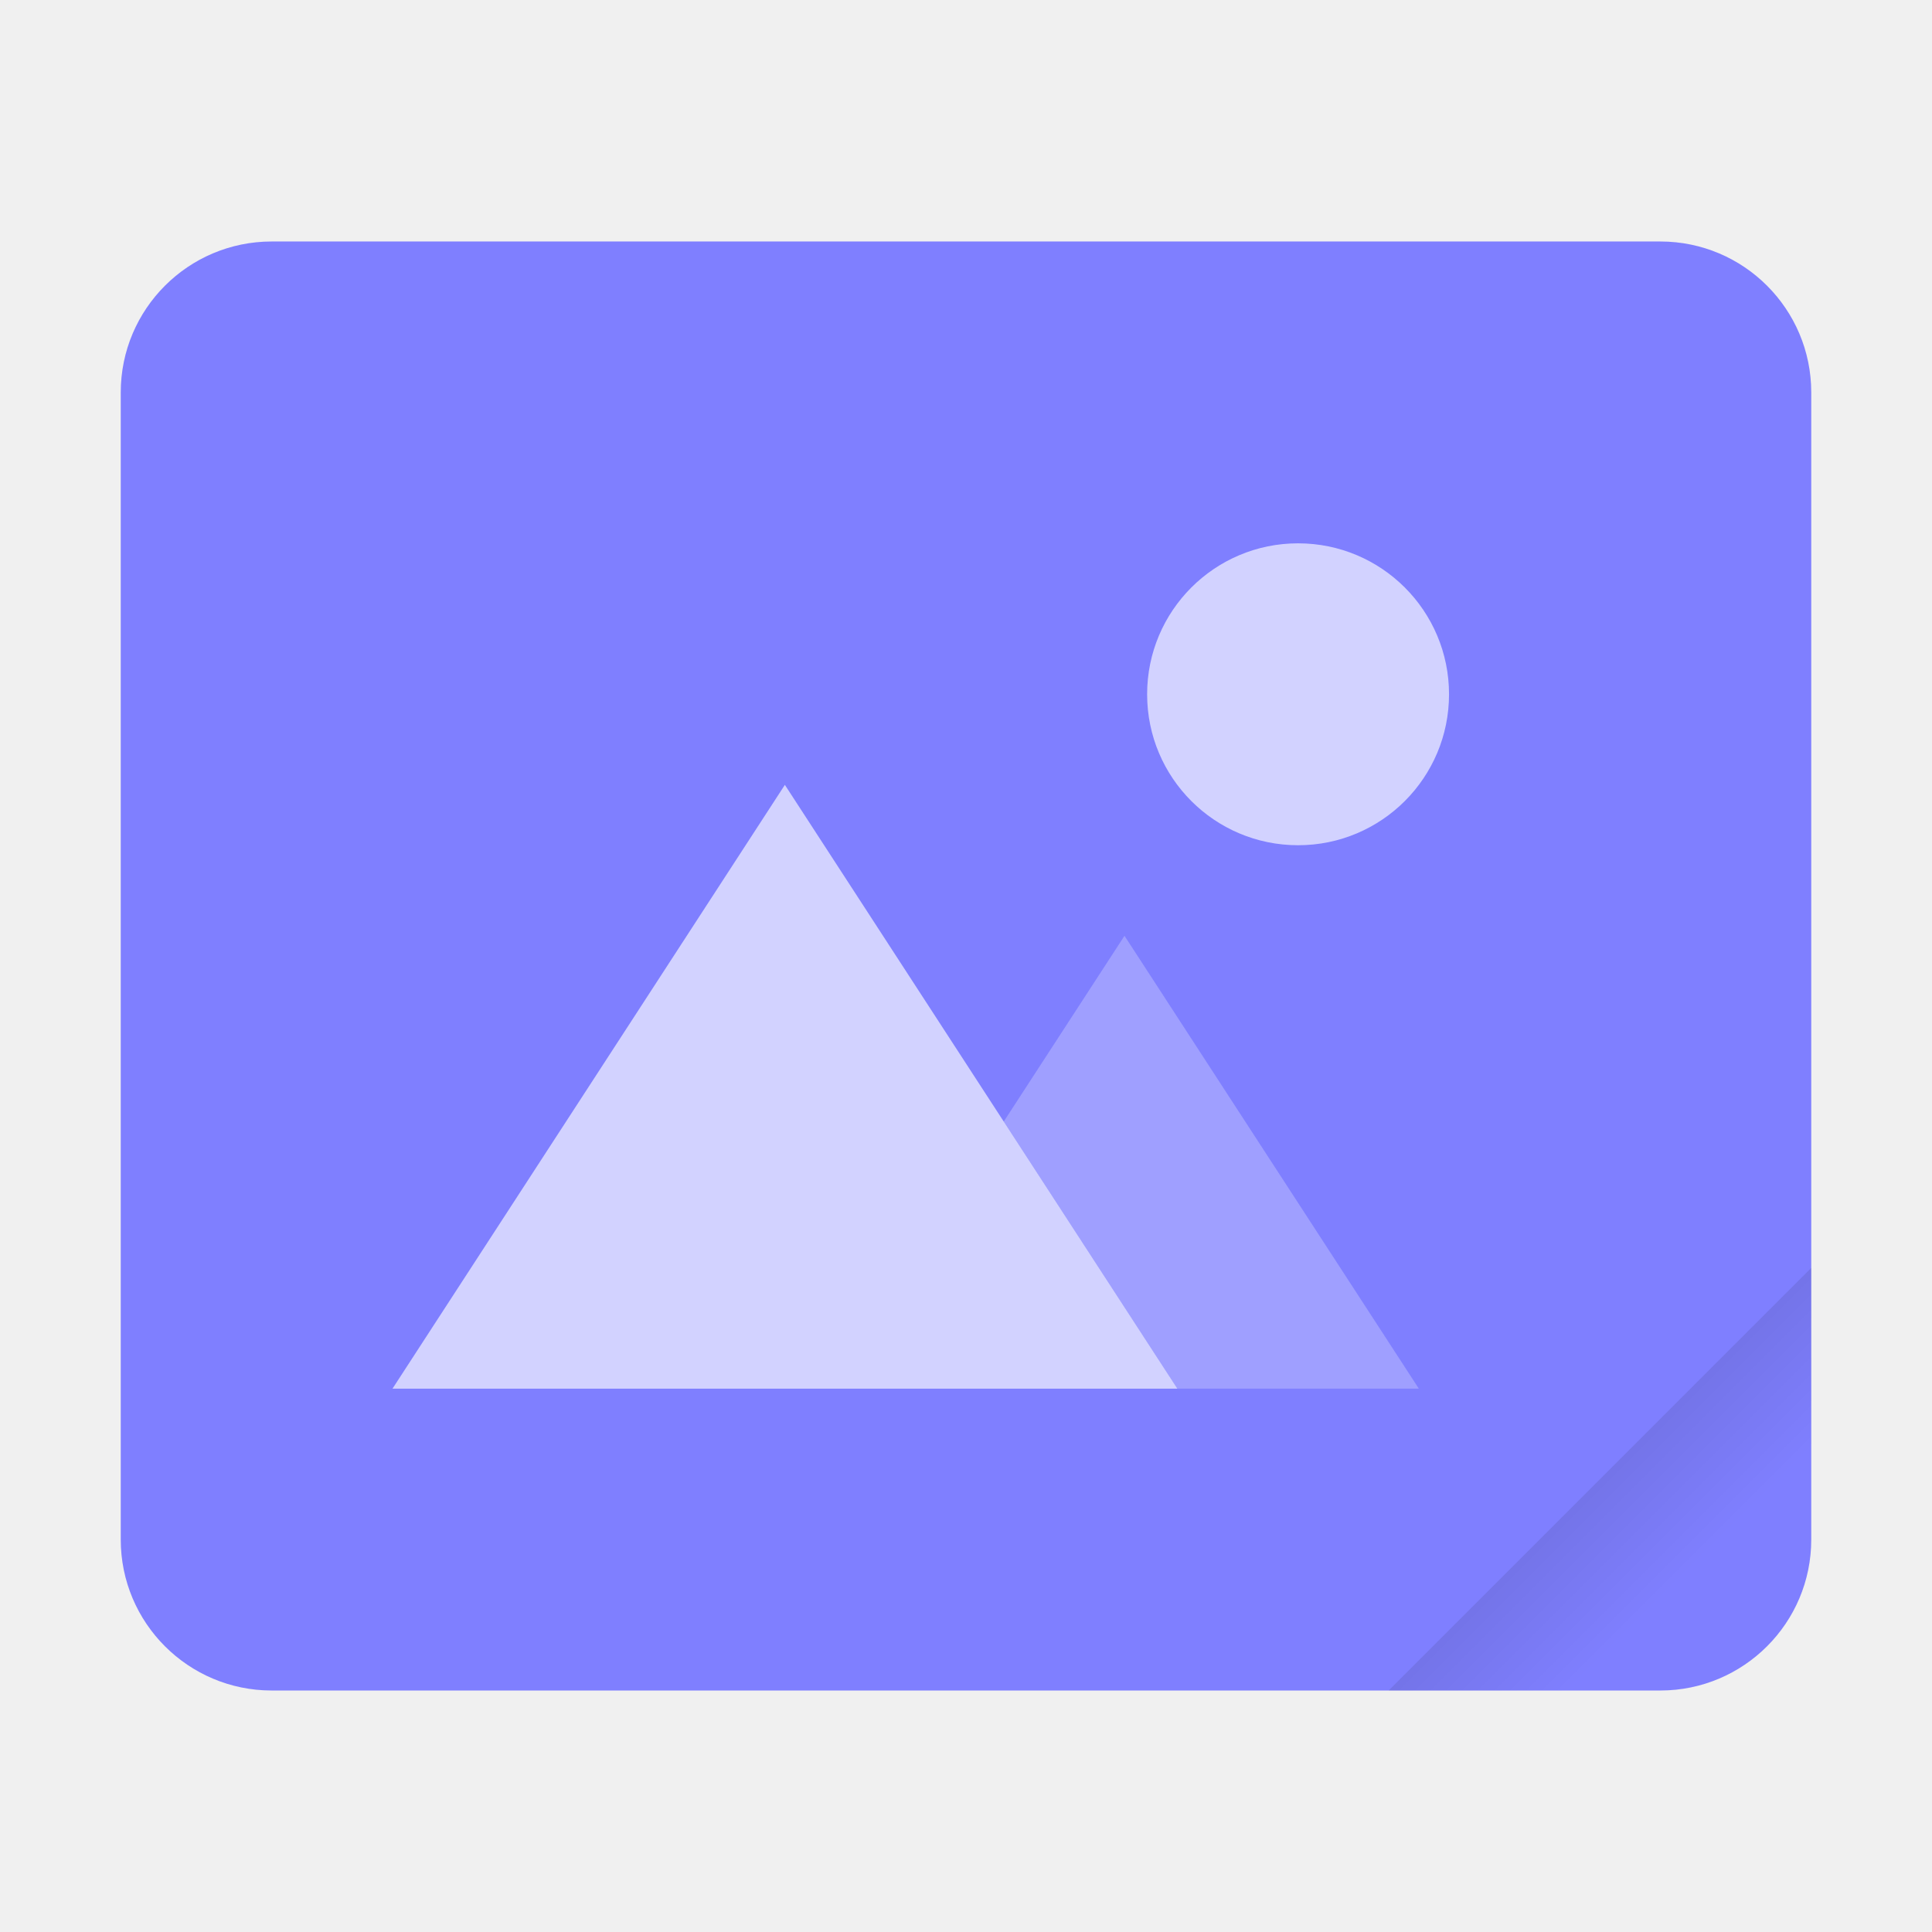
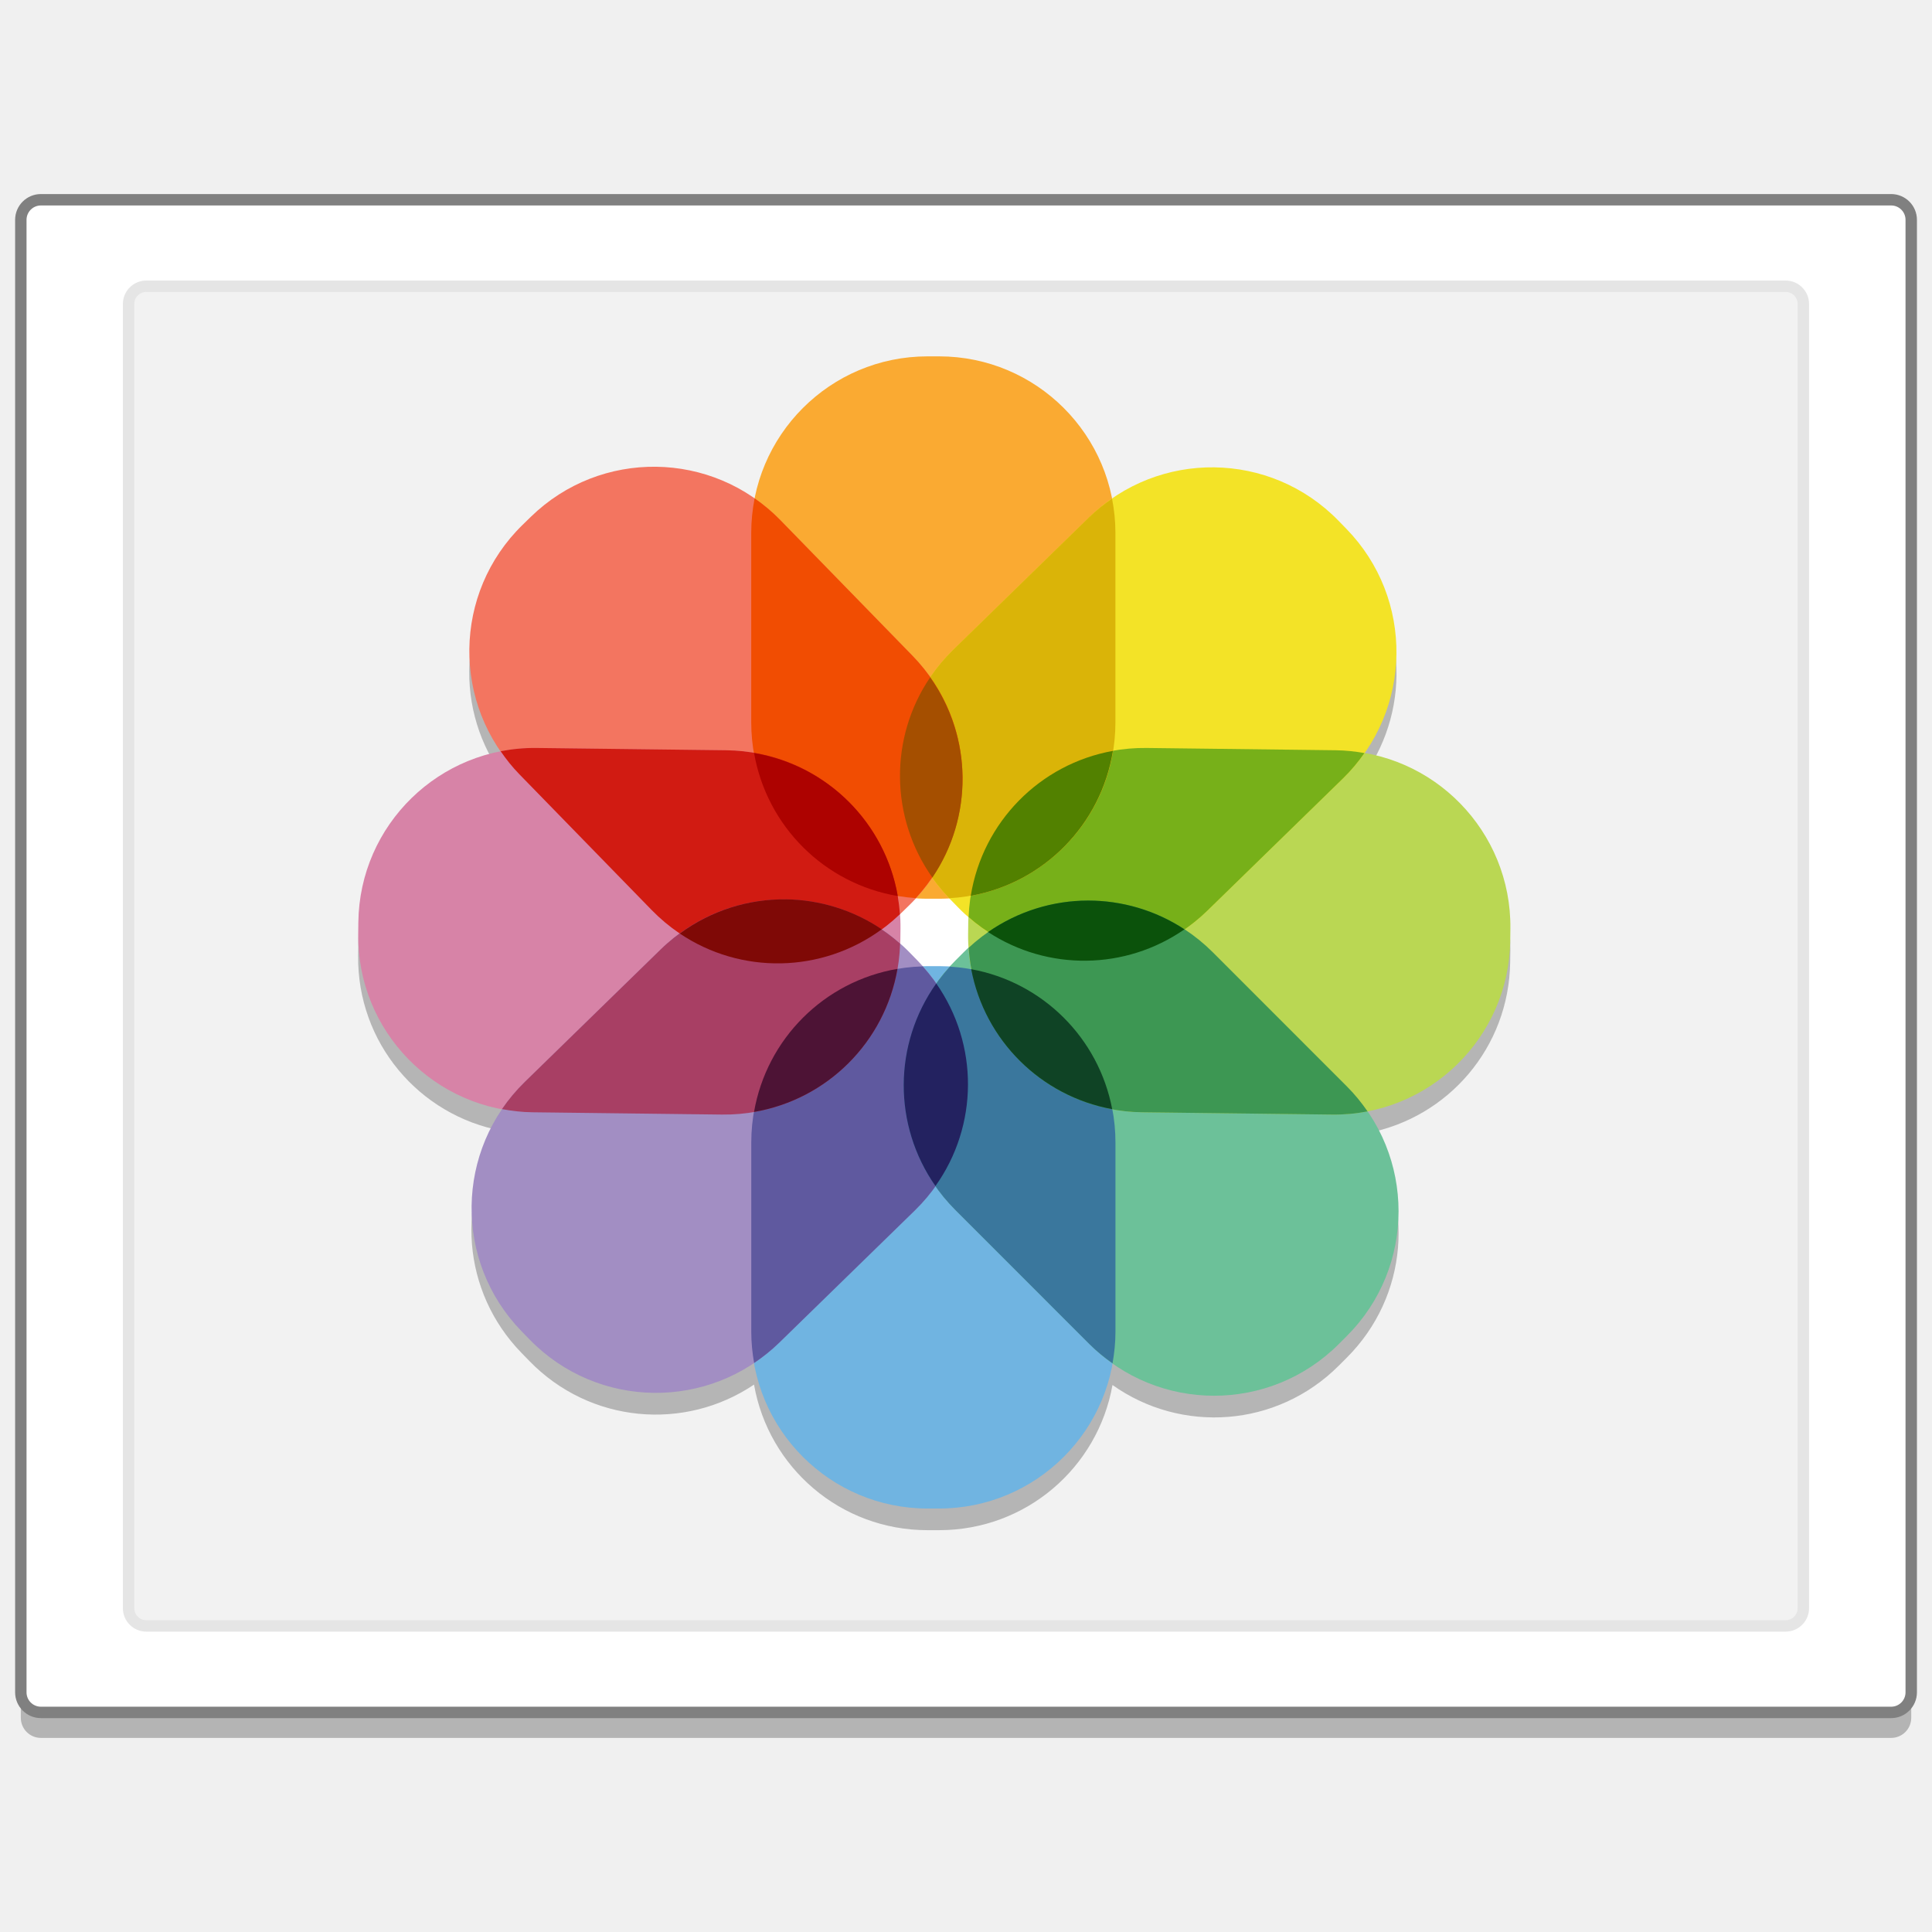
- <svg xmlns="http://www.w3.org/2000/svg" width="64" height="64" version="1.1" viewBox="0 0 16.933 16.933">
-   <defs>
-     <linearGradient id="a" x1="49.571" x2="51.714" y1="52.714" y2="54.857" gradientTransform="matrix(2.3333,0,0,2.3333,-68.667,-72.001)" gradientUnits="userSpaceOnUse">
-       <stop offset="0" />
-       <stop stop-opacity="0" offset="1" />
-     </linearGradient>
-   </defs>
-   <g transform="matrix(0 .26458 .26458 0 -6e-5 -6e-5)">
-     <rect x="8" y="4" width="48" height="56" ry="5" fill="#7f7fff" style="paint-order:stroke fill markers" />
-     <path d="m56 46-14 14h9c2.77 0 5-2.23 5-5z" fill="url(#a)" fill-rule="evenodd" opacity=".15" stroke-width="8.819" style="paint-order:stroke fill markers" />
-   </g>
-   <g fill="#fff">
-     <path transform="scale(.26458)" d="m37.25 31-4 6.154 5.75 8.846h8l-9.75-15z" color="#000000" opacity=".25" stroke-width="2.835" />
-     <path d="m6.879 6.879-3.439 5.292h6.879z" color="#000000" opacity=".65" />
-     <path d="m11.377 4.762c-0.731 0-1.323 0.592-1.323 1.323 0 0.731 0.592 1.323 1.323 1.323 0.731 0 1.323-0.592 1.323-1.323 0-0.731-0.592-1.323-1.323-1.323z" color="#000000" opacity=".65" />
+ <svg xmlns="http://www.w3.org/2000/svg" width="128" height="128" viewBox="0 0 33.867 33.867" version="1.1" id="svg8">
+   <defs id="defs2" />
+   <g id="layer1" transform="translate(0,-263.1333)">
+     <rect ry="0.352" y="267.082" x="0.365" height="26.516" width="33.138" id="rect6469" style="opacity:0.25;fill:#000000;fill-opacity:1;fill-rule:nonzero;stroke:none;stroke-width:0.2;stroke-linecap:round;stroke-miterlimit:4;stroke-dasharray:none;stroke-opacity:1" />
+     <rect style="opacity:1;fill:#ffffff;fill-opacity:1;fill-rule:nonzero;stroke:#808080;stroke-width:0.2;stroke-linecap:round;stroke-miterlimit:4;stroke-dasharray:none;stroke-opacity:1" id="rect6401" width="33.138" height="26.516" x="0.365" y="266.635" ry="0.352" />
+     <rect ry="0.311" y="268.151" x="2.254" height="23.484" width="29.358" id="rect6533" style="opacity:1;fill:#f2f2f2;fill-opacity:1;fill-rule:nonzero;stroke:#e5e5e5;stroke-width:0.2;stroke-linecap:round;stroke-miterlimit:4;stroke-dasharray:none;stroke-opacity:1" />
+     <g style="stroke-width:1.367" id="g6459" transform="matrix(0.7314255,0,0,0.7316871,-42.71432,73.74304)">
+       <path style="opacity:0.25;fill:#000000;fill-opacity:1;fill-rule:nonzero;stroke:none;stroke-width:0.273;stroke-miterlimit:4;stroke-dasharray:none;stroke-dashoffset:0;stroke-opacity:1" d="m 80.629,267.898 c -2.059,0 -3.764,1.458 -4.146,3.402 -1.632,-1.141 -3.883,-1.001 -5.364,0.442 l -0.197,0.192 c -1.503,1.465 -1.682,3.757 -0.526,5.424 -1.928,0.374 -3.385,2.052 -3.41,4.096 l -0.004,0.276 c -0.026,2.092 1.46,3.833 3.446,4.202 -1.111,1.628 -0.96,3.856 0.472,5.324 l 0.192,0.197 c 1.451,1.489 3.715,1.679 5.378,0.559 0.348,1.986 2.07,3.488 4.158,3.488 h 0.276 c 2.085,0 3.805,-1.497 4.157,-3.478 1.652,1.171 3.94,1.019 5.422,-0.462 l 0.195,-0.195 c 1.468,-1.468 1.632,-3.73 0.495,-5.379 1.932,-0.37 3.394,-2.051 3.419,-4.099 l 0.004,-0.276 c 0.026,-2.109 -1.485,-3.863 -3.496,-4.211 1.149,-1.633 1.012,-3.889 -0.434,-5.373 l -0.192,-0.197 c -1.465,-1.503 -3.756,-1.682 -5.423,-0.527 -0.379,-1.947 -2.085,-3.408 -4.146,-3.408 z m -0.282,12.98 c 0.094,0.006 0.187,0.014 0.282,0.014 h 0.276 c 0.082,0 0.163,-0.008 0.244,-0.012 0.007,0.008 0.013,0.015 0.02,0.023 l 0.192,0.197 c 0.081,0.083 0.165,0.158 0.251,0.232 -0.002,0.041 -0.007,0.081 -0.008,0.122 l -0.004,0.276 c -0.001,0.114 0.005,0.226 0.013,0.337 -0.04,0.037 -0.083,0.071 -0.122,0.111 l -0.195,0.195 c -0.047,0.047 -0.088,0.098 -0.133,0.147 -0.086,-0.005 -0.171,-0.013 -0.258,-0.013 h -0.276 c -0.04,0 -0.078,0.005 -0.118,0.006 -0.038,-0.043 -0.073,-0.087 -0.114,-0.129 l -0.192,-0.197 c -0.075,-0.077 -0.155,-0.147 -0.234,-0.218 8.24e-4,-0.027 0.005,-0.053 0.005,-0.08 l 0.004,-0.276 c 0.002,-0.118 -0.005,-0.235 -0.013,-0.351 0.008,-0.008 0.018,-0.015 0.026,-0.023 l 0.197,-0.192 c 0.056,-0.054 0.105,-0.112 0.157,-0.169 z" id="path6343" />
+       <ellipse style="opacity:1;fill:#ffffff;fill-opacity:1;fill-rule:nonzero;stroke:none;stroke-width:0.273;stroke-miterlimit:4;stroke-dasharray:none;stroke-dashoffset:0;stroke-opacity:1" id="ellipse6345" cx="80.654" cy="281.164" rx="1.043" ry="1.038" />
+       <rect ry="4.226" y="267.378" x="76.403" height="12.994" width="8.728" id="rect6347" style="opacity:1;fill:#faaa32;fill-opacity:1;fill-rule:nonzero;stroke:none;stroke-width:0.273;stroke-miterlimit:4;stroke-dasharray:none;stroke-dashoffset:0;stroke-opacity:1" />
+       <rect style="opacity:1;fill:#70b4e1;fill-opacity:1;fill-rule:nonzero;stroke:none;stroke-width:0.273;stroke-miterlimit:4;stroke-dasharray:none;stroke-dashoffset:0;stroke-opacity:1" id="rect6349" width="8.728" height="12.994" x="76.403" y="281.987" ry="4.226" />
+       <rect ry="4.226" y="256.781" x="-146.034" height="12.994" width="8.728" id="rect6351" style="opacity:1;fill:#6cc199;fill-opacity:1;fill-rule:nonzero;stroke:none;stroke-width:0.273;stroke-miterlimit:4;stroke-dasharray:none;stroke-dashoffset:0;stroke-opacity:1" transform="matrix(0.7070873,-0.7071263,0.7070873,0.7071263,0,0)" />
+       <rect transform="matrix(0.01219527,-0.9999256,0.9999256,0.01219661,0,0)" style="opacity:1;fill:#bad753;fill-opacity:1;fill-rule:nonzero;stroke:none;stroke-width:0.273;stroke-miterlimit:4;stroke-dasharray:none;stroke-dashoffset:0;stroke-opacity:1" id="rect6353" width="8.728" height="12.994" x="-284.421" y="85.024" ry="4.226" />
+       <rect ry="4.226" y="-137.577" x="-261.935" height="12.994" width="8.728" id="rect6355" style="opacity:1;fill:#f3e327;fill-opacity:1;fill-rule:nonzero;stroke:none;stroke-width:0.273;stroke-miterlimit:4;stroke-dasharray:none;stroke-dashoffset:0;stroke-opacity:1" transform="matrix(-0.6979857,-0.7161117,0.7160732,-0.6980252,0,0)" />
+       <path style="opacity:1;fill:#77b019;fill-opacity:1;fill-rule:nonzero;stroke:none;stroke-width:0.273;stroke-miterlimit:4;stroke-dasharray:none;stroke-dashoffset:0;stroke-opacity:1" d="m 85.881,276.76 c -2.3,-0.028 -4.177,1.769 -4.269,4.052 1.646,1.44 4.131,1.397 5.725,-0.156 l 3.252,-3.17 c 0.193,-0.188 0.362,-0.392 0.511,-0.604 -0.221,-0.038 -0.446,-0.064 -0.678,-0.067 z" id="path6357" />
+       <rect transform="matrix(0.7160732,-0.6980252,0.6979857,0.7161117,0,0)" style="opacity:1;fill:#f37560;fill-opacity:1;fill-rule:nonzero;stroke:none;stroke-width:0.273;stroke-miterlimit:4;stroke-dasharray:none;stroke-dashoffset:0;stroke-opacity:1" id="rect6359" width="8.728" height="12.994" x="-142.881" y="243.859" ry="4.226" />
+       <rect ry="4.226" y="70.408" x="-284.599" height="12.994" width="8.728" id="rect6361" style="opacity:1;fill:#d783a7;fill-opacity:1;fill-rule:nonzero;stroke:none;stroke-width:0.273;stroke-miterlimit:4;stroke-dasharray:none;stroke-dashoffset:0;stroke-opacity:1" transform="matrix(0.01219527,-0.9999256,0.9999256,0.01219661,0,0)" />
+       <rect transform="matrix(0.6979857,0.7161117,-0.7160732,0.6980252,0,0)" style="opacity:1;fill:#a28ec3;fill-opacity:1;fill-rule:nonzero;stroke:none;stroke-width:0.273;stroke-miterlimit:4;stroke-dasharray:none;stroke-dashoffset:0;stroke-opacity:1" id="rect6363" width="8.728" height="12.994" x="253.453" y="139.163" ry="4.226" />
+       <path style="opacity:1;fill:#5f599f;fill-opacity:1;fill-rule:nonzero;stroke:none;stroke-width:0.273;stroke-miterlimit:4;stroke-dasharray:none;stroke-dashoffset:0;stroke-opacity:1" d="m 80.512,281.993 c -2.286,0.063 -4.108,1.919 -4.108,4.22 v 4.542 c 0,0.253 0.026,0.498 0.068,0.739 0.21,-0.141 0.411,-0.3 0.599,-0.483 l 3.252,-3.17 c 1.635,-1.594 1.703,-4.166 0.19,-5.848 z" id="path6365" />
+       <path style="opacity:1;fill:#3a779d;fill-opacity:1;fill-rule:nonzero;stroke:none;stroke-width:0.273;stroke-miterlimit:4;stroke-dasharray:none;stroke-dashoffset:0;stroke-opacity:1" d="m 81.163,282 c -1.516,1.663 -1.475,4.221 0.133,5.83 l 3.211,3.211 c 0.174,0.174 0.361,0.325 0.555,0.462 0.043,-0.243 0.07,-0.493 0.07,-0.749 v -4.542 c 0,-2.254 -1.748,-4.08 -3.968,-4.213 z" id="path6367" />
+       <path style="opacity:1;fill:#232260;fill-opacity:1;fill-rule:nonzero;stroke:none;stroke-width:0.273;stroke-miterlimit:4;stroke-dasharray:none;stroke-dashoffset:0;stroke-opacity:1" d="m 80.837,282.402 c -1.032,1.452 -1.039,3.396 -0.019,4.853 1.031,-1.448 1.041,-3.392 0.019,-4.853 z" id="path6369" />
+       <path style="opacity:1;fill:#3d9753;fill-opacity:1;fill-rule:nonzero;stroke:none;stroke-width:0.273;stroke-miterlimit:4;stroke-dasharray:none;stroke-dashoffset:0;stroke-opacity:1" d="m 84.479,280.416 c -1.029,0 -2.055,0.38 -2.866,1.131 0.144,2.184 1.934,3.914 4.162,3.941 l 4.541,0.055 c 0.294,0.004 0.581,-0.022 0.858,-0.076 -0.145,-0.21 -0.308,-0.411 -0.495,-0.598 l -3.211,-3.211 c -0.828,-0.828 -1.908,-1.242 -2.988,-1.242 z" id="path6371" />
+       <path style="opacity:1;fill:#0b520b;fill-opacity:1;fill-rule:nonzero;stroke:none;stroke-width:0.273;stroke-miterlimit:4;stroke-dasharray:none;stroke-dashoffset:0;stroke-opacity:1" d="m 84.479,280.416 c -0.84,0 -1.678,0.253 -2.4,0.754 1.429,0.936 3.292,0.917 4.707,-0.065 -0.7,-0.459 -1.504,-0.689 -2.308,-0.689 z" id="path6373" />
+       <path style="opacity:1;fill:#0f4325;fill-opacity:1;fill-rule:nonzero;stroke:none;stroke-width:0.273;stroke-miterlimit:4;stroke-dasharray:none;stroke-dashoffset:0;stroke-opacity:1" d="m 81.675,282.06 c 0.323,1.703 1.665,3.038 3.379,3.353 -0.325,-1.707 -1.668,-3.041 -3.379,-3.353 z" id="path6375" />
+       <path style="opacity:1;fill:#faaa32;fill-opacity:1;fill-rule:nonzero;stroke:none;stroke-width:0.273;stroke-miterlimit:4;stroke-dasharray:none;stroke-dashoffset:0;stroke-opacity:1" d="m 85.071,276.83 c -1.751,0.315 -3.12,1.703 -3.407,3.472 1.754,-0.316 3.122,-1.706 3.407,-3.472 z" id="path6377" />
+       <path style="opacity:1;fill:#dab408;fill-opacity:1;fill-rule:nonzero;stroke:none;stroke-width:0.273;stroke-miterlimit:4;stroke-dasharray:none;stroke-dashoffset:0;stroke-opacity:1" d="m 85.05,270.786 c -0.193,0.134 -0.379,0.281 -0.553,0.45 l -3.252,3.17 c -1.669,1.627 -1.709,4.276 -0.097,5.954 2.226,-0.126 3.983,-1.955 3.983,-4.214 v -4.541 c 0,-0.281 -0.029,-0.554 -0.081,-0.819 z" id="path6379" />
+       <path style="opacity:1;fill:#f14d02;fill-opacity:1;fill-rule:nonzero;stroke:none;stroke-width:0.273;stroke-miterlimit:4;stroke-dasharray:none;stroke-dashoffset:0;stroke-opacity:1" d="m 76.484,270.78 c -0.052,0.267 -0.081,0.542 -0.081,0.824 v 4.541 c 0,2.246 1.736,4.067 3.944,4.212 1.515,-1.644 1.499,-4.187 -0.081,-5.808 l -3.17,-3.252 c -0.191,-0.196 -0.397,-0.367 -0.613,-0.518 z" id="path6381" />
+       <path style="opacity:1;fill:#d11b12;fill-opacity:1;fill-rule:nonzero;stroke:none;stroke-width:0.273;stroke-miterlimit:4;stroke-dasharray:none;stroke-dashoffset:0;stroke-opacity:1" d="m 71.264,276.76 c -0.297,-0.004 -0.587,0.024 -0.867,0.078 0.133,0.193 0.28,0.379 0.45,0.553 l 3.17,3.252 c 1.626,1.668 4.272,1.709 5.95,0.099 -0.151,-2.178 -1.939,-3.899 -4.161,-3.927 z" id="path6383" />
+       <path style="opacity:1;fill:#a83f64;fill-opacity:1;fill-rule:nonzero;stroke:none;stroke-width:0.273;stroke-miterlimit:4;stroke-dasharray:none;stroke-dashoffset:0;stroke-opacity:1" d="m 77.233,280.387 c -1.08,-0.014 -2.166,0.386 -3.004,1.203 l -3.252,3.17 c -0.208,0.203 -0.391,0.422 -0.548,0.652 0.237,0.044 0.479,0.073 0.729,0.076 l 4.541,0.055 c 2.314,0.028 4.201,-1.791 4.272,-4.095 -0.783,-0.692 -1.757,-1.05 -2.738,-1.062 z" id="path6385" />
+       <path style="opacity:1;fill:#7f0906;fill-opacity:1;fill-rule:nonzero;stroke:none;stroke-width:0.273;stroke-miterlimit:4;stroke-dasharray:none;stroke-dashoffset:0;stroke-opacity:1" d="m 77.233,280.387 c -0.892,-0.011 -1.785,0.264 -2.542,0.819 1.464,0.985 3.401,0.953 4.84,-0.102 -0.694,-0.467 -1.494,-0.707 -2.298,-0.718 z" id="path6387" />
+       <path style="opacity:1;fill:#4d1335;fill-opacity:1;fill-rule:nonzero;stroke:none;stroke-width:0.273;stroke-miterlimit:4;stroke-dasharray:none;stroke-dashoffset:0;stroke-opacity:1" d="m 79.908,282.052 c -1.756,0.3 -3.133,1.673 -3.438,3.428 1.753,-0.299 3.132,-1.67 3.438,-3.428 z" id="path6389" />
+       <path style="opacity:1;fill:#a54f00;fill-opacity:1;fill-rule:nonzero;stroke:none;stroke-width:0.273;stroke-miterlimit:4;stroke-dasharray:none;stroke-dashoffset:0;stroke-opacity:1" d="m 80.691,275.068 c -0.981,1.446 -0.964,3.36 0.053,4.797 0.981,-1.447 0.965,-3.36 -0.053,-4.797 z" id="path6391" />
+       <path style="opacity:1;fill:#ad0200;fill-opacity:1;fill-rule:nonzero;stroke:none;stroke-width:0.273;stroke-miterlimit:4;stroke-dasharray:none;stroke-dashoffset:0;stroke-opacity:1" d="m 76.471,276.881 c 0.306,1.756 1.685,3.129 3.444,3.427 -0.305,-1.752 -1.682,-3.128 -3.444,-3.427 z" id="path6393" />
+       <path style="opacity:1;fill:#528100;fill-opacity:1;fill-rule:nonzero;stroke:none;stroke-width:0.273;stroke-miterlimit:4;stroke-dasharray:none;stroke-dashoffset:0;stroke-opacity:1" d="m 85.071,276.83 c -1.751,0.315 -3.12,1.703 -3.407,3.472 1.754,-0.316 3.122,-1.706 3.407,-3.472 z" id="path6395" />
+     </g>
  </g>
</svg>
